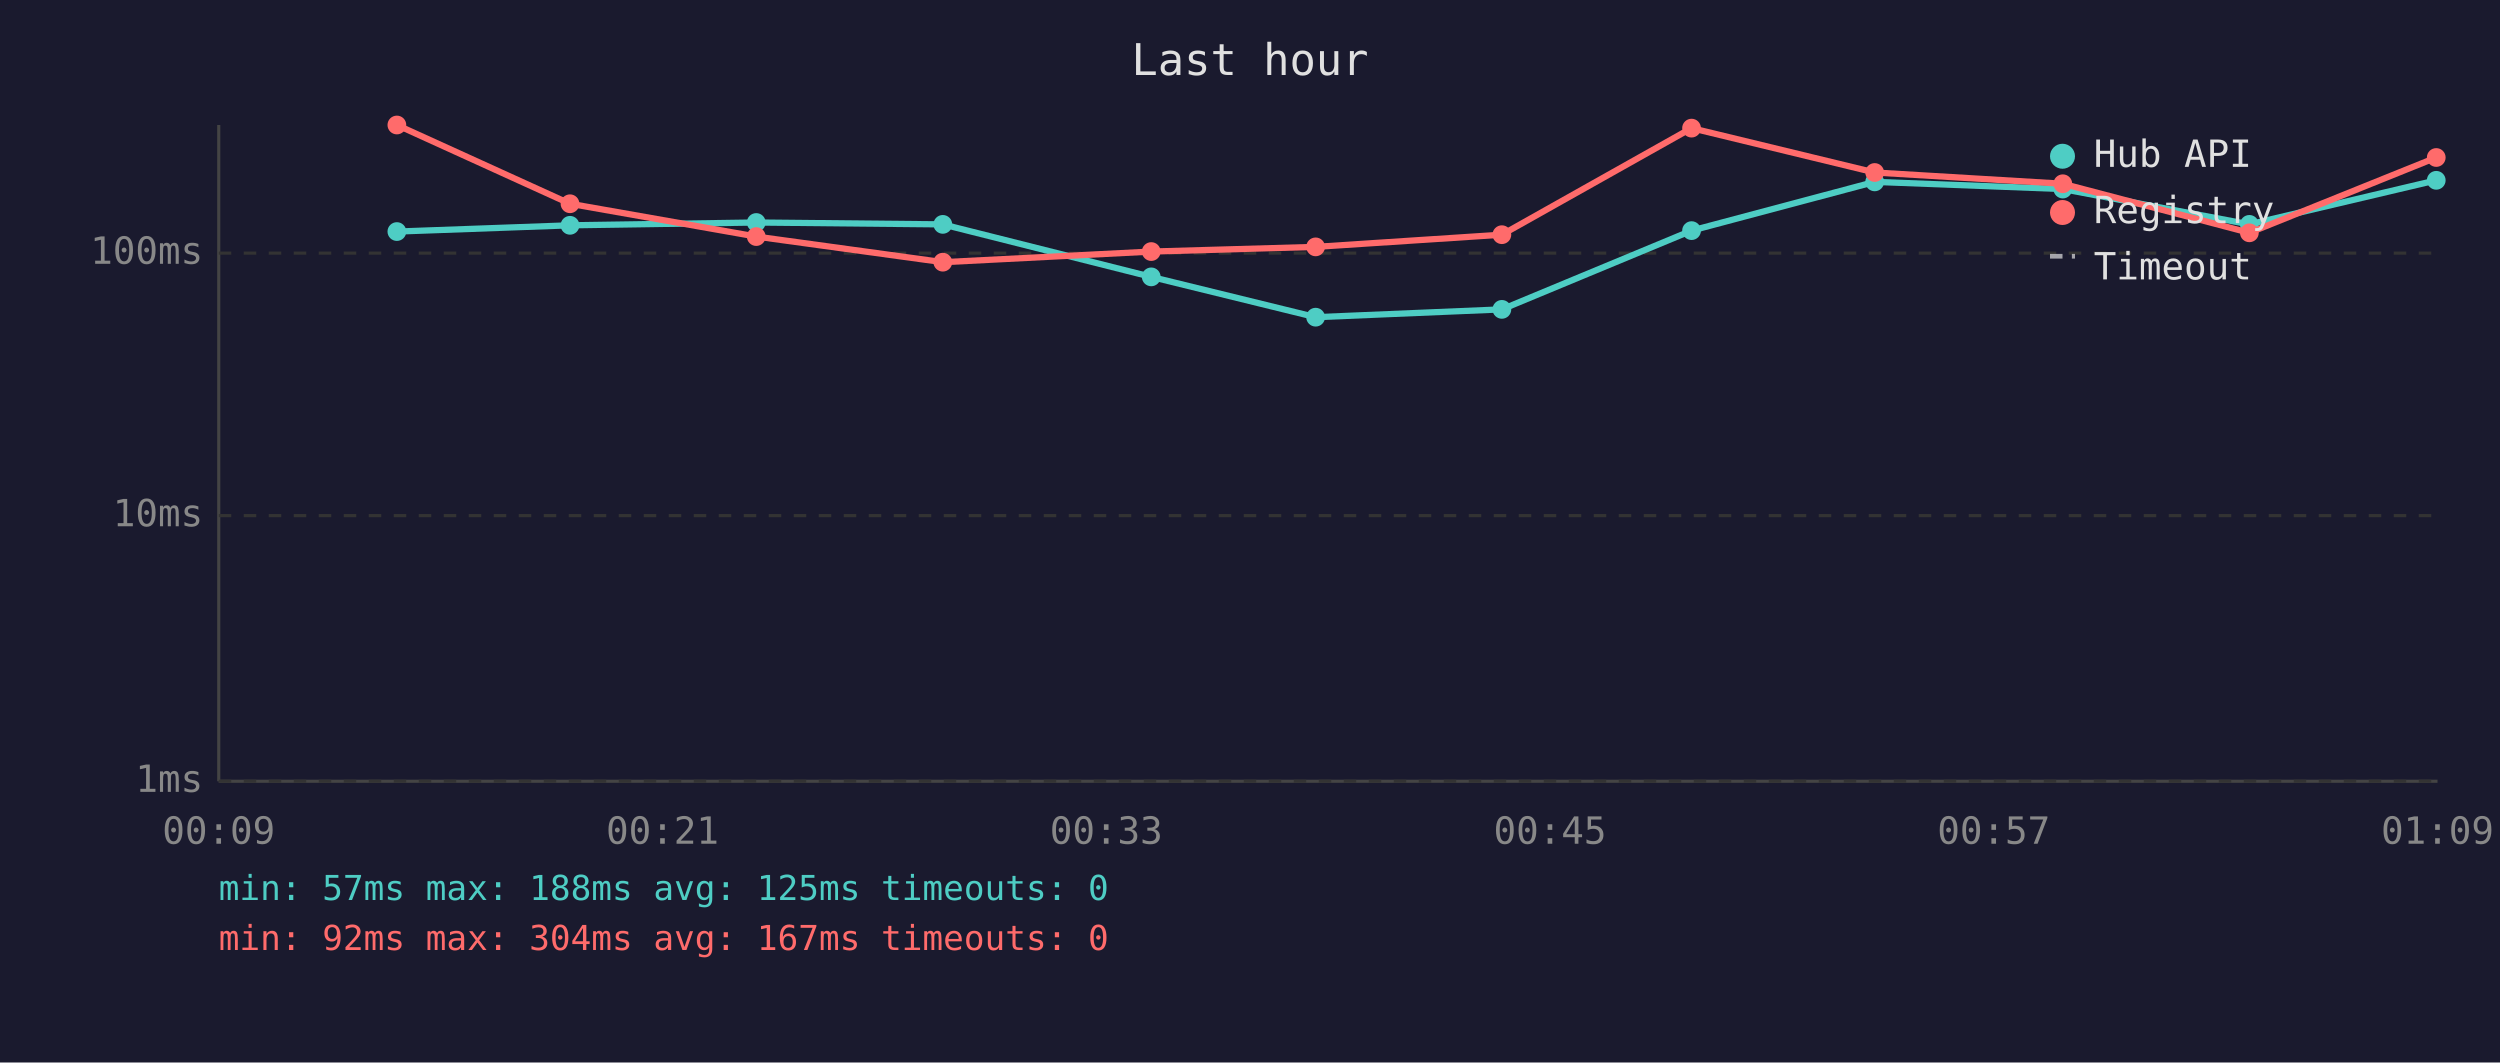
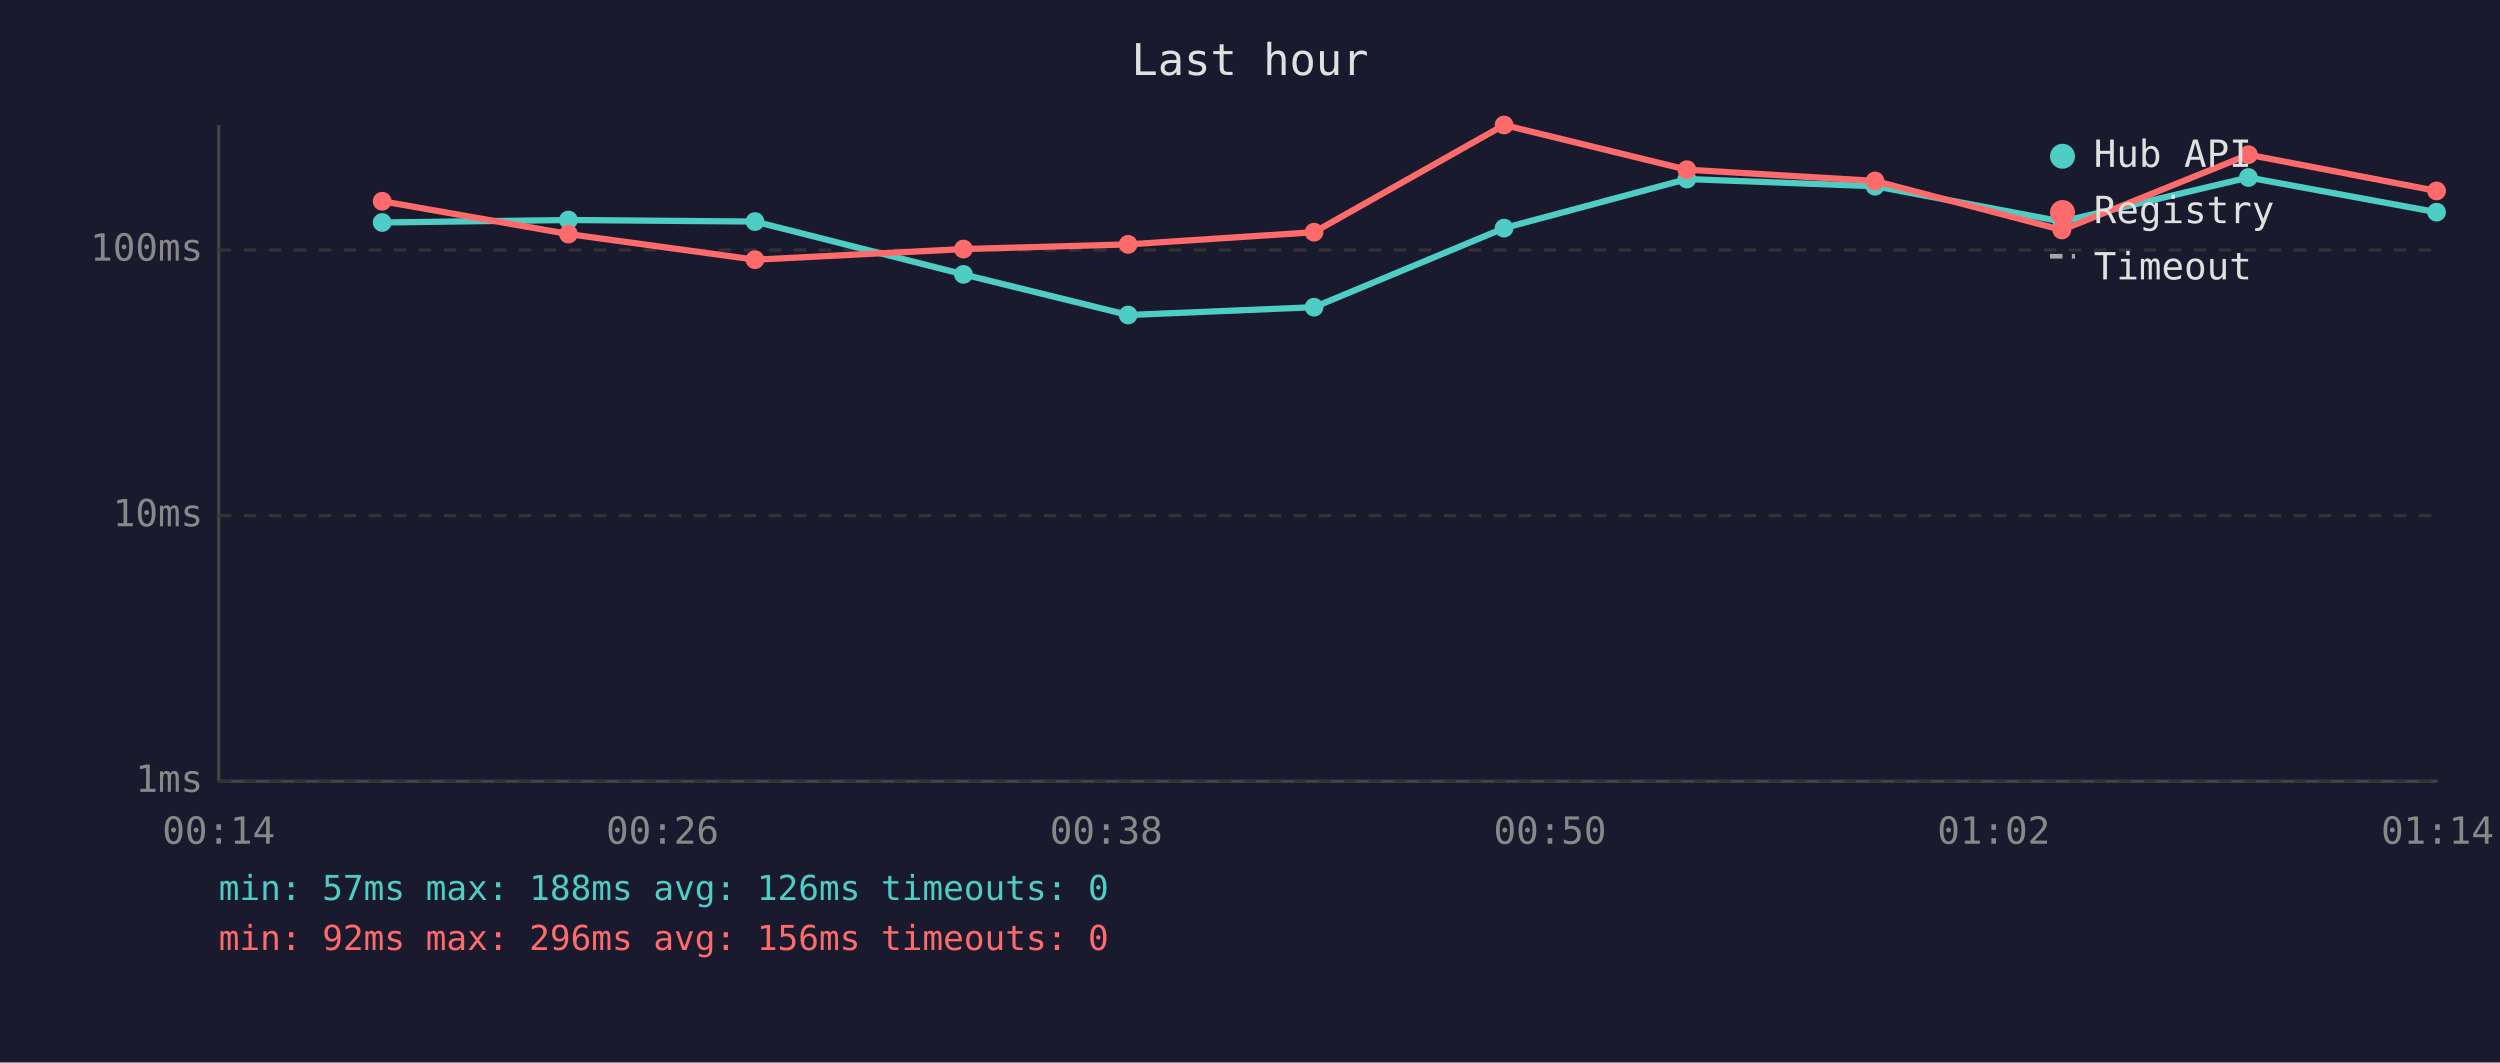
<svg xmlns="http://www.w3.org/2000/svg" viewBox="0 0 800 340" font-family="monospace" font-size="12">
  <rect width="800" height="340" fill="#1a1a2e" />
  <text x="400" y="24" fill="#e0e0e0" font-size="14" text-anchor="middle">Last hour</text>
  <line x1="70" y1="40" x2="70" y2="250" stroke="#444" stroke-width="1" />
  <line x1="70" y1="250" x2="780" y2="250" stroke="#444" stroke-width="1" />
  <line x1="70" y1="250" x2="780" y2="250" stroke="#333" stroke-width="1" stroke-dasharray="4" />
  <text x="65" y="250" fill="#888" text-anchor="end" dominant-baseline="middle">1ms</text>
  <line x1="70" y1="165" x2="780" y2="165" stroke="#333" stroke-width="1" stroke-dasharray="4" />
  <text x="65" y="165" fill="#888" text-anchor="end" dominant-baseline="middle">10ms</text>
-   <line x1="70" y1="81" x2="780" y2="81" stroke="#333" stroke-width="1" stroke-dasharray="4" />
-   <text x="65" y="81" fill="#888" text-anchor="end" dominant-baseline="middle">100ms</text>
-   <text x="70" y="270" fill="#888" text-anchor="middle">00:09</text>
-   <text x="212" y="270" fill="#888" text-anchor="middle">00:21</text>
-   <text x="354" y="270" fill="#888" text-anchor="middle">00:33</text>
-   <text x="496" y="270" fill="#888" text-anchor="middle">00:45</text>
-   <text x="638" y="270" fill="#888" text-anchor="middle">00:57</text>
-   <text x="780" y="270" fill="#888" text-anchor="middle">01:09</text>
-   <polyline points="127.0,74.1 182.4,72.1 242.0,71.2 301.7,71.8 368.4,88.6 421.0,101.5 480.6,99.0 541.3,73.8 599.9,58.2 660.1,60.5 719.8,71.8 779.6,57.7" fill="none" stroke="#4ecdc4" stroke-width="2" opacity="1" />
-   <circle cx="127.0" cy="74.1" r="3" fill="#4ecdc4" />
-   <circle cx="182.4" cy="72.1" r="3" fill="#4ecdc4" />
-   <circle cx="242.0" cy="71.2" r="3" fill="#4ecdc4" />
-   <circle cx="301.7" cy="71.8" r="3" fill="#4ecdc4" />
-   <circle cx="368.4" cy="88.6" r="3" fill="#4ecdc4" />
-   <circle cx="421.0" cy="101.5" r="3" fill="#4ecdc4" />
-   <circle cx="480.6" cy="99.0" r="3" fill="#4ecdc4" />
-   <circle cx="541.3" cy="73.8" r="3" fill="#4ecdc4" />
-   <circle cx="599.9" cy="58.2" r="3" fill="#4ecdc4" />
-   <circle cx="660.1" cy="60.5" r="3" fill="#4ecdc4" />
-   <circle cx="719.8" cy="71.8" r="3" fill="#4ecdc4" />
-   <circle cx="779.6" cy="57.7" r="3" fill="#4ecdc4" />
-   <polyline points="127.0,40.0 182.4,65.2 242.0,75.7 301.7,83.9 368.4,80.5 421.0,79.0 480.6,75.1 541.3,41.0 599.9,55.2 660.1,58.8 719.8,74.5 779.6,50.4" fill="none" stroke="#ff6b6b" stroke-width="2" opacity="1" />
-   <circle cx="127.0" cy="40.0" r="3" fill="#ff6b6b" />
-   <circle cx="182.4" cy="65.2" r="3" fill="#ff6b6b" />
-   <circle cx="242.0" cy="75.7" r="3" fill="#ff6b6b" />
-   <circle cx="301.7" cy="83.9" r="3" fill="#ff6b6b" />
-   <circle cx="368.4" cy="80.5" r="3" fill="#ff6b6b" />
-   <circle cx="421.0" cy="79.0" r="3" fill="#ff6b6b" />
-   <circle cx="480.6" cy="75.1" r="3" fill="#ff6b6b" />
-   <circle cx="541.3" cy="41.0" r="3" fill="#ff6b6b" />
-   <circle cx="599.9" cy="55.2" r="3" fill="#ff6b6b" />
-   <circle cx="660.1" cy="58.8" r="3" fill="#ff6b6b" />
-   <circle cx="719.8" cy="74.5" r="3" fill="#ff6b6b" />
-   <circle cx="779.6" cy="50.4" r="3" fill="#ff6b6b" />
+   <line x1="70" y1="80" x2="780" y2="80" stroke="#333" stroke-width="1" stroke-dasharray="4" />
+   <text x="65" y="80" fill="#888" text-anchor="end" dominant-baseline="middle">100ms</text>
+   <text x="70" y="270" fill="#888" text-anchor="middle">00:14</text>
+   <text x="212" y="270" fill="#888" text-anchor="middle">00:26</text>
+   <text x="354" y="270" fill="#888" text-anchor="middle">00:38</text>
+   <text x="496" y="270" fill="#888" text-anchor="middle">00:50</text>
+   <text x="638" y="270" fill="#888" text-anchor="middle">01:02</text>
+   <text x="780" y="270" fill="#888" text-anchor="middle">01:14</text>
+   <polyline points="122.3,71.2 181.9,70.4 241.6,70.9 308.3,87.8 361.0,100.8 420.5,98.3 481.3,73.0 539.8,57.3 600.0,59.6 659.8,70.9 719.5,56.8 779.7,67.9" fill="none" stroke="#4ecdc4" stroke-width="2" opacity="1" />
+   <circle cx="122.3" cy="71.2" r="3" fill="#4ecdc4" />
+   <circle cx="181.9" cy="70.4" r="3" fill="#4ecdc4" />
+   <circle cx="241.6" cy="70.9" r="3" fill="#4ecdc4" />
+   <circle cx="308.3" cy="87.8" r="3" fill="#4ecdc4" />
+   <circle cx="361.0" cy="100.8" r="3" fill="#4ecdc4" />
+   <circle cx="420.5" cy="98.3" r="3" fill="#4ecdc4" />
+   <circle cx="481.3" cy="73.0" r="3" fill="#4ecdc4" />
+   <circle cx="539.8" cy="57.3" r="3" fill="#4ecdc4" />
+   <circle cx="600.0" cy="59.6" r="3" fill="#4ecdc4" />
+   <circle cx="659.8" cy="70.9" r="3" fill="#4ecdc4" />
+   <circle cx="719.5" cy="56.8" r="3" fill="#4ecdc4" />
+   <circle cx="779.7" cy="67.9" r="3" fill="#4ecdc4" />
+   <polyline points="122.3,64.4 181.9,74.9 241.6,83.1 308.3,79.7 361.0,78.2 420.5,74.3 481.3,40.0 539.8,54.3 600.0,57.9 659.8,73.6 719.5,49.5 779.7,61.1" fill="none" stroke="#ff6b6b" stroke-width="2" opacity="1" />
+   <circle cx="122.3" cy="64.4" r="3" fill="#ff6b6b" />
+   <circle cx="181.9" cy="74.9" r="3" fill="#ff6b6b" />
+   <circle cx="241.6" cy="83.1" r="3" fill="#ff6b6b" />
+   <circle cx="308.3" cy="79.7" r="3" fill="#ff6b6b" />
+   <circle cx="361.0" cy="78.2" r="3" fill="#ff6b6b" />
+   <circle cx="420.5" cy="74.3" r="3" fill="#ff6b6b" />
+   <circle cx="481.3" cy="40.0" r="3" fill="#ff6b6b" />
+   <circle cx="539.8" cy="54.3" r="3" fill="#ff6b6b" />
+   <circle cx="600.0" cy="57.9" r="3" fill="#ff6b6b" />
+   <circle cx="659.8" cy="73.6" r="3" fill="#ff6b6b" />
+   <circle cx="719.5" cy="49.5" r="3" fill="#ff6b6b" />
+   <circle cx="779.7" cy="61.1" r="3" fill="#ff6b6b" />
  <circle cx="660" cy="50" r="4" fill="#4ecdc4" />
  <text x="670" y="50" fill="#e0e0e0" dominant-baseline="middle">Hub API</text>
  <circle cx="660" cy="68" r="4" fill="#ff6b6b" />
  <text x="670" y="68" fill="#e0e0e0" dominant-baseline="middle">Registry</text>
  <line x1="656" y1="82" x2="664" y2="82" stroke="#e0e0e0" stroke-width="1.5" stroke-dasharray="4,3" opacity="0.7" />
  <text x="670" y="86" fill="#e0e0e0" dominant-baseline="middle">Timeout</text>
-   <text x="70" y="288" fill="#4ecdc4" font-size="11">min: 57ms  max: 188ms  avg: 125ms  timeouts: 0</text>
-   <text x="70" y="304" fill="#ff6b6b" font-size="11">min: 92ms  max: 304ms  avg: 167ms  timeouts: 0</text>
+   <text x="70" y="288" fill="#4ecdc4" font-size="11">min: 57ms  max: 188ms  avg: 126ms  timeouts: 0</text>
+   <text x="70" y="304" fill="#ff6b6b" font-size="11">min: 92ms  max: 296ms  avg: 156ms  timeouts: 0</text>
</svg>
